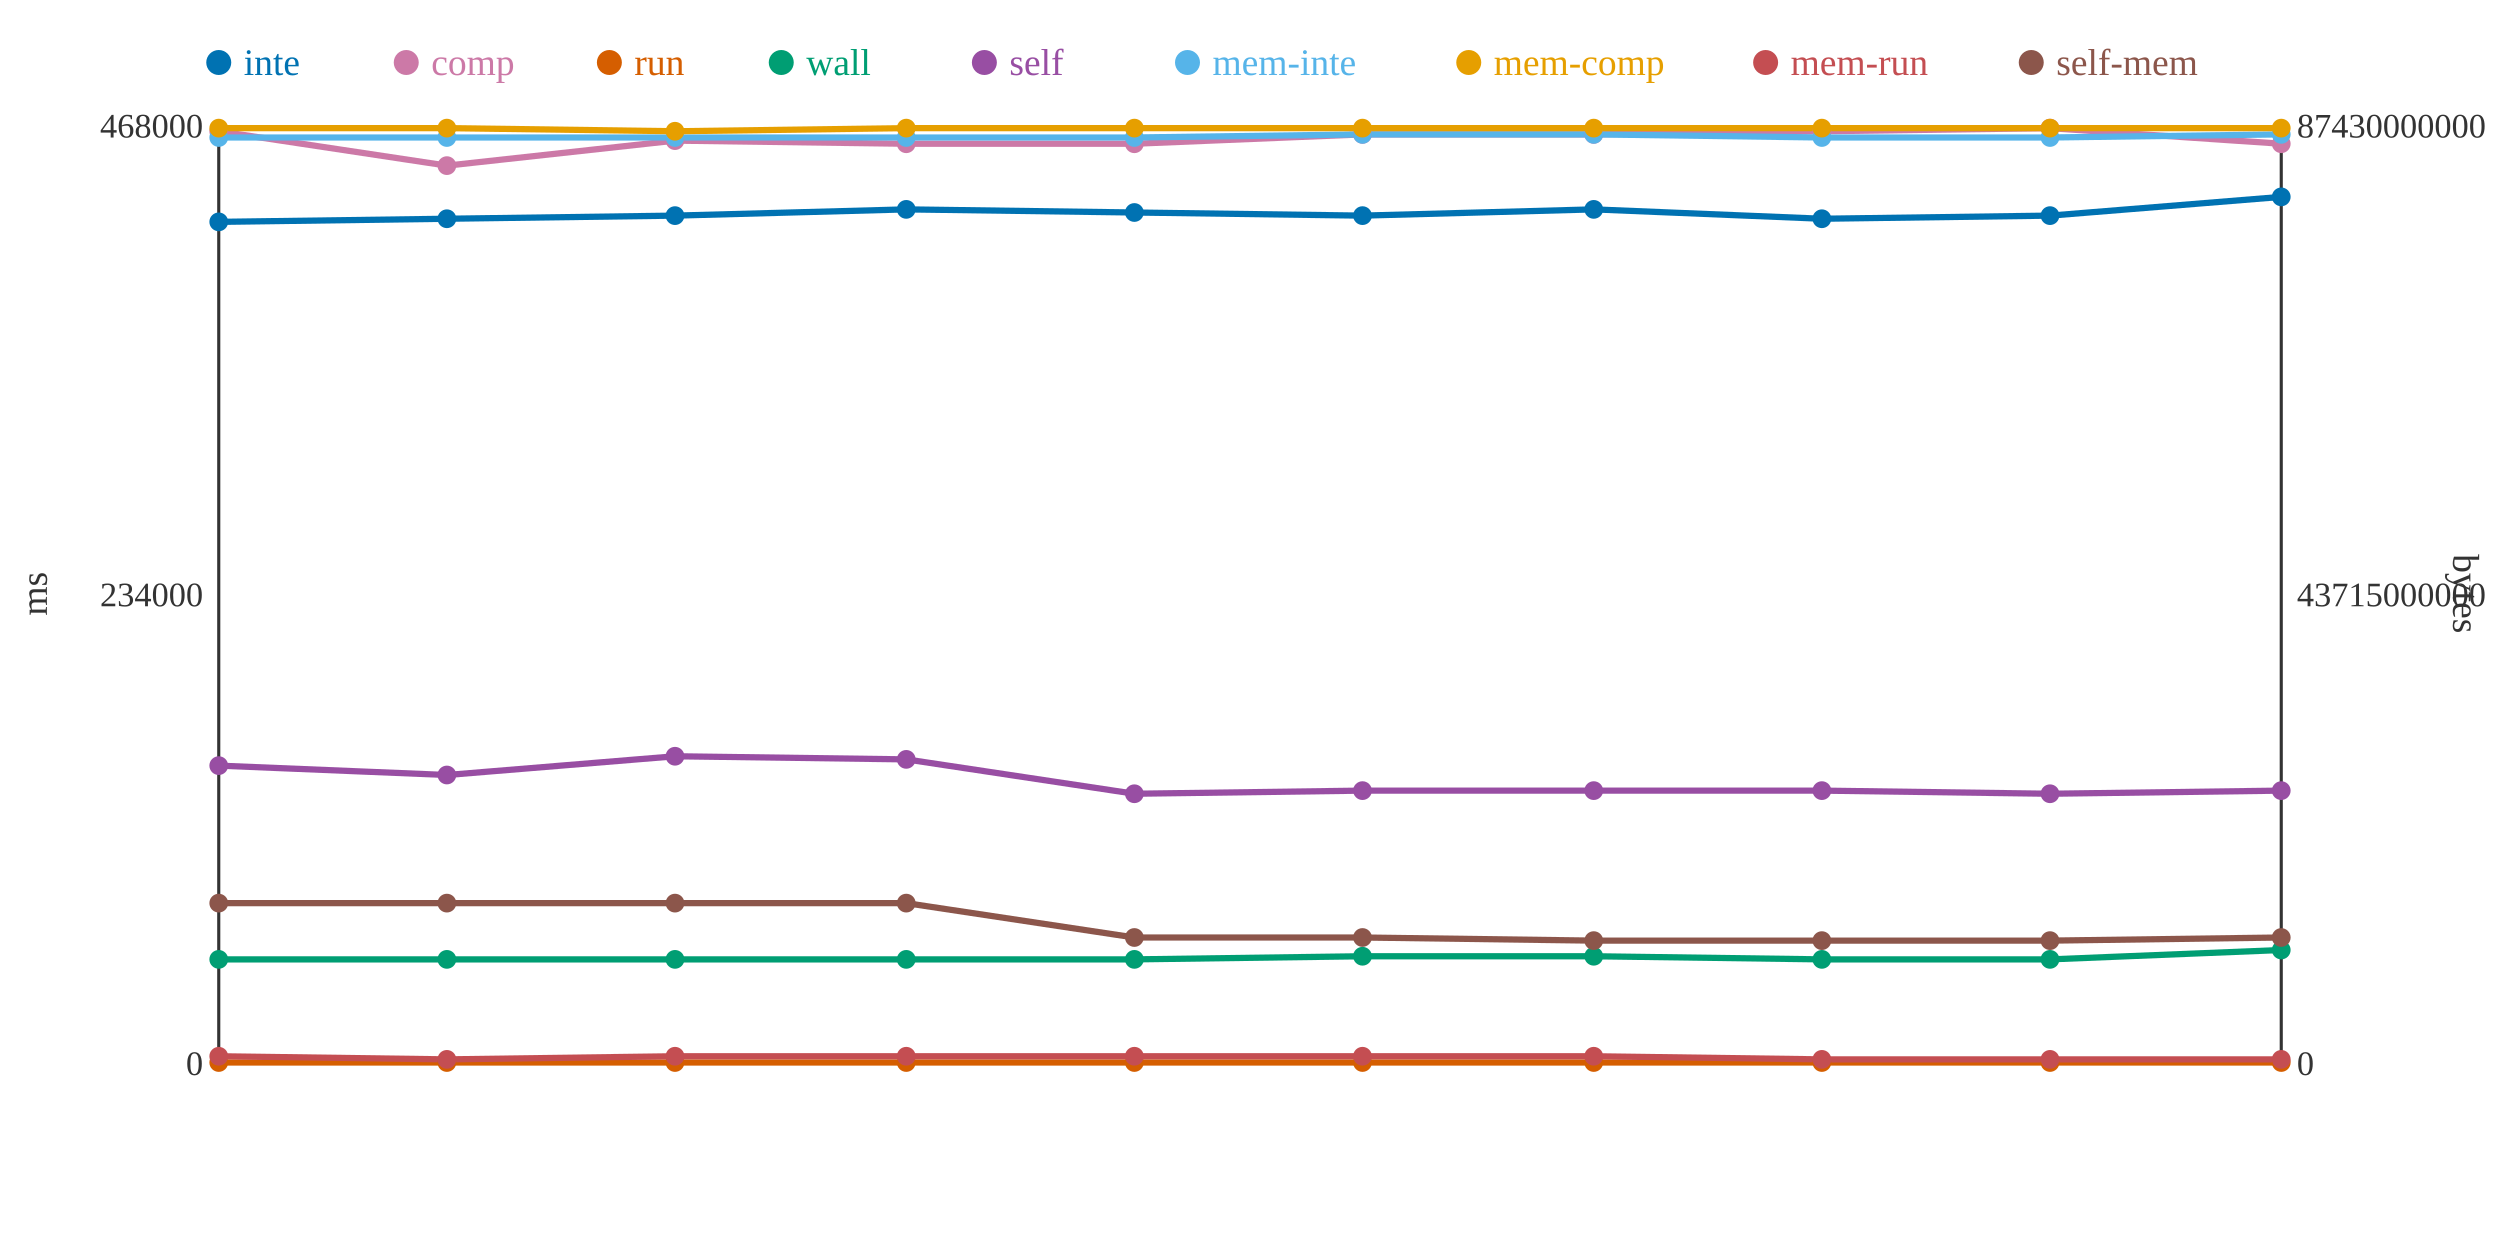
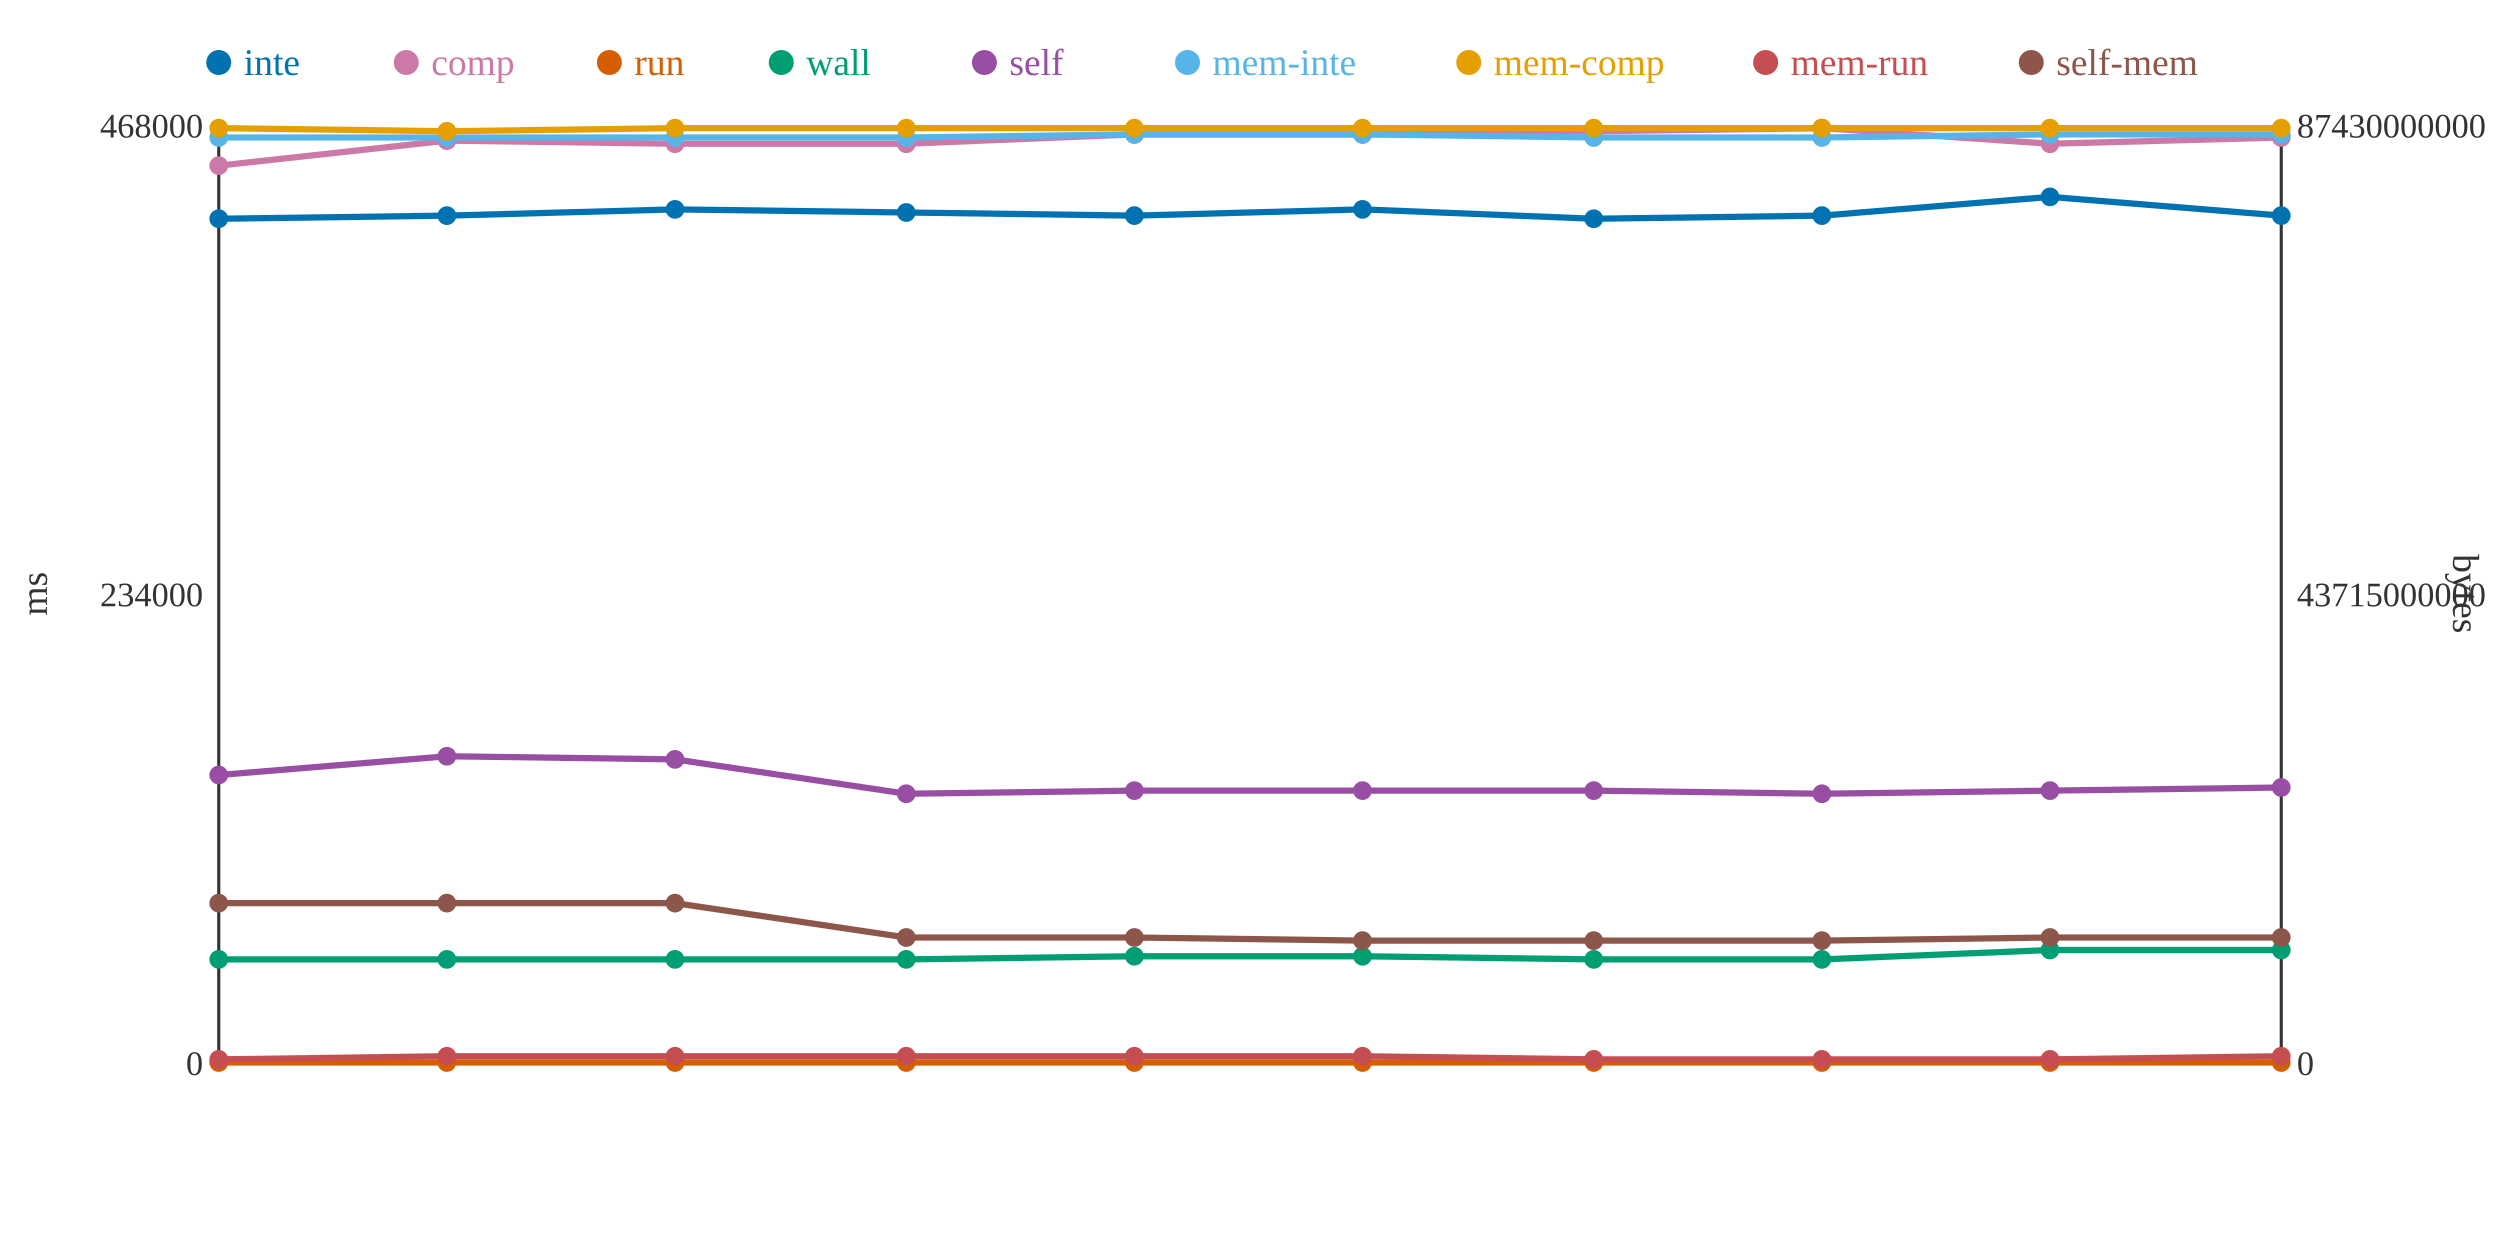
<svg xmlns="http://www.w3.org/2000/svg" width="800" height="400">
  <rect width="800" height="400" fill="white" />
  <line x1="70" y1="40" x2="70" y2="340" stroke="#333" stroke-width="1" />
  <line x1="70" y1="340" x2="730" y2="340" stroke="#333" stroke-width="1" />
  <line x1="730" y1="40" x2="730" y2="340" stroke="#333" stroke-width="1" />
  <text x="65" y="344" text-anchor="end" font-size="11" fill="#333">0</text>
  <text x="65" y="194" text-anchor="end" font-size="11" fill="#333">234000</text>
  <text x="65" y="44" text-anchor="end" font-size="11" fill="#333">468000</text>
  <text x="15" y="190" text-anchor="middle" font-size="12" fill="#333" transform="rotate(-90 15 190)">ms</text>
  <text x="735" y="344" text-anchor="start" font-size="11" fill="#333">0</text>
  <text x="735" y="194" text-anchor="start" font-size="11" fill="#333">43715000000</text>
  <text x="735" y="44" text-anchor="start" font-size="11" fill="#333">87430000000</text>
  <text x="785" y="190" text-anchor="middle" font-size="12" fill="#333" transform="rotate(90 785 190)">bytes</text>
-   <polyline points="70,71 143,70 216,69 290,67 363,68 436,69 510,67 583,70 656,69 730,63" fill="none" stroke="#0072B2" stroke-width="2" />
-   <polyline points="70,42 143,53 216,45 290,46 363,46 436,43 510,43 583,42 656,41 730,46" fill="none" stroke="#CC79A7" stroke-width="2" />
+   <polyline points="70,70 143,69 216,67 290,68 363,69 436,67 510,70 583,69 656,63 730,69" fill="none" stroke="#0072B2" stroke-width="2" />
+   <polyline points="70,53 143,45 216,46 290,46 363,43 436,43 510,42 583,41 656,46 730,44" fill="none" stroke="#CC79A7" stroke-width="2" />
  <polyline points="70,340 143,340 216,340 290,340 363,340 436,340 510,340 583,340 656,340 730,340" fill="none" stroke="#D55E00" stroke-width="2" />
-   <polyline points="70,307 143,307 216,307 290,307 363,307 436,306 510,306 583,307 656,307 730,304" fill="none" stroke="#009E73" stroke-width="2" />
-   <polyline points="70,245 143,248 216,242 290,243 363,254 436,253 510,253 583,253 656,254 730,253" fill="none" stroke="#984EA3" stroke-width="2" />
-   <polyline points="70,44 143,44 216,44 290,44 363,44 436,43 510,43 583,44 656,44 730,43" fill="none" stroke="#56B4E9" stroke-width="2" />
-   <polyline points="70,41 143,41 216,42 290,41 363,41 436,41 510,41 583,41 656,41 730,41" fill="none" stroke="#E69F00" stroke-width="2" />
-   <polyline points="70,338 143,339 216,338 290,338 363,338 436,338 510,338 583,339 656,339 730,339" fill="none" stroke="#C44E52" stroke-width="2" />
-   <polyline points="70,289 143,289 216,289 290,289 363,300 436,300 510,301 583,301 656,301 730,300" fill="none" stroke="#8C564B" stroke-width="2" />
-   <circle cx="70" cy="71" r="3" fill="#0072B2" />
-   <circle cx="70" cy="42" r="3" fill="#CC79A7" />
+   <polyline points="70,307 143,307 216,307 290,307 363,306 436,306 510,307 583,307 656,304 730,304" fill="none" stroke="#009E73" stroke-width="2" />
+   <polyline points="70,248 143,242 216,243 290,254 363,253 436,253 510,253 583,254 656,253 730,252" fill="none" stroke="#984EA3" stroke-width="2" />
+   <polyline points="70,44 143,44 216,44 290,44 363,43 436,43 510,44 583,44 656,43 730,43" fill="none" stroke="#56B4E9" stroke-width="2" />
+   <polyline points="70,41 143,42 216,41 290,41 363,41 436,41 510,41 583,41 656,41 730,41" fill="none" stroke="#E69F00" stroke-width="2" />
+   <polyline points="70,339 143,338 216,338 290,338 363,338 436,338 510,339 583,339 656,339 730,338" fill="none" stroke="#C44E52" stroke-width="2" />
+   <polyline points="70,289 143,289 216,289 290,300 363,300 436,301 510,301 583,301 656,300 730,300" fill="none" stroke="#8C564B" stroke-width="2" />
+   <circle cx="70" cy="70" r="3" fill="#0072B2" />
+   <circle cx="70" cy="53" r="3" fill="#CC79A7" />
  <circle cx="70" cy="340" r="3" fill="#D55E00" />
  <circle cx="70" cy="307" r="3" fill="#009E73" />
-   <circle cx="70" cy="245" r="3" fill="#984EA3" />
+   <circle cx="70" cy="248" r="3" fill="#984EA3" />
  <circle cx="70" cy="44" r="3" fill="#56B4E9" />
  <circle cx="70" cy="41" r="3" fill="#E69F00" />
-   <circle cx="70" cy="338" r="3" fill="#C44E52" />
+   <circle cx="70" cy="339" r="3" fill="#C44E52" />
  <circle cx="70" cy="289" r="3" fill="#8C564B" />
-   <circle cx="143" cy="70" r="3" fill="#0072B2" />
-   <circle cx="143" cy="53" r="3" fill="#CC79A7" />
+   <circle cx="143" cy="69" r="3" fill="#0072B2" />
+   <circle cx="143" cy="45" r="3" fill="#CC79A7" />
  <circle cx="143" cy="340" r="3" fill="#D55E00" />
  <circle cx="143" cy="307" r="3" fill="#009E73" />
-   <circle cx="143" cy="248" r="3" fill="#984EA3" />
+   <circle cx="143" cy="242" r="3" fill="#984EA3" />
  <circle cx="143" cy="44" r="3" fill="#56B4E9" />
-   <circle cx="143" cy="41" r="3" fill="#E69F00" />
-   <circle cx="143" cy="339" r="3" fill="#C44E52" />
+   <circle cx="143" cy="42" r="3" fill="#E69F00" />
+   <circle cx="143" cy="338" r="3" fill="#C44E52" />
  <circle cx="143" cy="289" r="3" fill="#8C564B" />
-   <circle cx="216" cy="69" r="3" fill="#0072B2" />
-   <circle cx="216" cy="45" r="3" fill="#CC79A7" />
+   <circle cx="216" cy="67" r="3" fill="#0072B2" />
+   <circle cx="216" cy="46" r="3" fill="#CC79A7" />
  <circle cx="216" cy="340" r="3" fill="#D55E00" />
  <circle cx="216" cy="307" r="3" fill="#009E73" />
-   <circle cx="216" cy="242" r="3" fill="#984EA3" />
+   <circle cx="216" cy="243" r="3" fill="#984EA3" />
  <circle cx="216" cy="44" r="3" fill="#56B4E9" />
-   <circle cx="216" cy="42" r="3" fill="#E69F00" />
+   <circle cx="216" cy="41" r="3" fill="#E69F00" />
  <circle cx="216" cy="338" r="3" fill="#C44E52" />
  <circle cx="216" cy="289" r="3" fill="#8C564B" />
-   <circle cx="290" cy="67" r="3" fill="#0072B2" />
+   <circle cx="290" cy="68" r="3" fill="#0072B2" />
  <circle cx="290" cy="46" r="3" fill="#CC79A7" />
  <circle cx="290" cy="340" r="3" fill="#D55E00" />
  <circle cx="290" cy="307" r="3" fill="#009E73" />
-   <circle cx="290" cy="243" r="3" fill="#984EA3" />
+   <circle cx="290" cy="254" r="3" fill="#984EA3" />
  <circle cx="290" cy="44" r="3" fill="#56B4E9" />
  <circle cx="290" cy="41" r="3" fill="#E69F00" />
  <circle cx="290" cy="338" r="3" fill="#C44E52" />
-   <circle cx="290" cy="289" r="3" fill="#8C564B" />
-   <circle cx="363" cy="68" r="3" fill="#0072B2" />
-   <circle cx="363" cy="46" r="3" fill="#CC79A7" />
+   <circle cx="290" cy="300" r="3" fill="#8C564B" />
+   <circle cx="363" cy="69" r="3" fill="#0072B2" />
+   <circle cx="363" cy="43" r="3" fill="#CC79A7" />
  <circle cx="363" cy="340" r="3" fill="#D55E00" />
-   <circle cx="363" cy="307" r="3" fill="#009E73" />
-   <circle cx="363" cy="254" r="3" fill="#984EA3" />
-   <circle cx="363" cy="44" r="3" fill="#56B4E9" />
+   <circle cx="363" cy="306" r="3" fill="#009E73" />
+   <circle cx="363" cy="253" r="3" fill="#984EA3" />
+   <circle cx="363" cy="43" r="3" fill="#56B4E9" />
  <circle cx="363" cy="41" r="3" fill="#E69F00" />
  <circle cx="363" cy="338" r="3" fill="#C44E52" />
  <circle cx="363" cy="300" r="3" fill="#8C564B" />
-   <circle cx="436" cy="69" r="3" fill="#0072B2" />
+   <circle cx="436" cy="67" r="3" fill="#0072B2" />
  <circle cx="436" cy="43" r="3" fill="#CC79A7" />
  <circle cx="436" cy="340" r="3" fill="#D55E00" />
  <circle cx="436" cy="306" r="3" fill="#009E73" />
  <circle cx="436" cy="253" r="3" fill="#984EA3" />
  <circle cx="436" cy="43" r="3" fill="#56B4E9" />
  <circle cx="436" cy="41" r="3" fill="#E69F00" />
  <circle cx="436" cy="338" r="3" fill="#C44E52" />
-   <circle cx="436" cy="300" r="3" fill="#8C564B" />
-   <circle cx="510" cy="67" r="3" fill="#0072B2" />
-   <circle cx="510" cy="43" r="3" fill="#CC79A7" />
+   <circle cx="436" cy="301" r="3" fill="#8C564B" />
+   <circle cx="510" cy="70" r="3" fill="#0072B2" />
+   <circle cx="510" cy="42" r="3" fill="#CC79A7" />
  <circle cx="510" cy="340" r="3" fill="#D55E00" />
-   <circle cx="510" cy="306" r="3" fill="#009E73" />
+   <circle cx="510" cy="307" r="3" fill="#009E73" />
  <circle cx="510" cy="253" r="3" fill="#984EA3" />
-   <circle cx="510" cy="43" r="3" fill="#56B4E9" />
+   <circle cx="510" cy="44" r="3" fill="#56B4E9" />
  <circle cx="510" cy="41" r="3" fill="#E69F00" />
-   <circle cx="510" cy="338" r="3" fill="#C44E52" />
+   <circle cx="510" cy="339" r="3" fill="#C44E52" />
  <circle cx="510" cy="301" r="3" fill="#8C564B" />
-   <circle cx="583" cy="70" r="3" fill="#0072B2" />
-   <circle cx="583" cy="42" r="3" fill="#CC79A7" />
+   <circle cx="583" cy="69" r="3" fill="#0072B2" />
+   <circle cx="583" cy="41" r="3" fill="#CC79A7" />
  <circle cx="583" cy="340" r="3" fill="#D55E00" />
  <circle cx="583" cy="307" r="3" fill="#009E73" />
-   <circle cx="583" cy="253" r="3" fill="#984EA3" />
+   <circle cx="583" cy="254" r="3" fill="#984EA3" />
  <circle cx="583" cy="44" r="3" fill="#56B4E9" />
  <circle cx="583" cy="41" r="3" fill="#E69F00" />
  <circle cx="583" cy="339" r="3" fill="#C44E52" />
  <circle cx="583" cy="301" r="3" fill="#8C564B" />
-   <circle cx="656" cy="69" r="3" fill="#0072B2" />
-   <circle cx="656" cy="41" r="3" fill="#CC79A7" />
+   <circle cx="656" cy="63" r="3" fill="#0072B2" />
+   <circle cx="656" cy="46" r="3" fill="#CC79A7" />
  <circle cx="656" cy="340" r="3" fill="#D55E00" />
-   <circle cx="656" cy="307" r="3" fill="#009E73" />
-   <circle cx="656" cy="254" r="3" fill="#984EA3" />
-   <circle cx="656" cy="44" r="3" fill="#56B4E9" />
+   <circle cx="656" cy="304" r="3" fill="#009E73" />
+   <circle cx="656" cy="253" r="3" fill="#984EA3" />
+   <circle cx="656" cy="43" r="3" fill="#56B4E9" />
  <circle cx="656" cy="41" r="3" fill="#E69F00" />
  <circle cx="656" cy="339" r="3" fill="#C44E52" />
-   <circle cx="656" cy="301" r="3" fill="#8C564B" />
-   <circle cx="730" cy="63" r="3" fill="#0072B2" />
-   <circle cx="730" cy="46" r="3" fill="#CC79A7" />
+   <circle cx="656" cy="300" r="3" fill="#8C564B" />
+   <circle cx="730" cy="69" r="3" fill="#0072B2" />
+   <circle cx="730" cy="44" r="3" fill="#CC79A7" />
  <circle cx="730" cy="340" r="3" fill="#D55E00" />
  <circle cx="730" cy="304" r="3" fill="#009E73" />
-   <circle cx="730" cy="253" r="3" fill="#984EA3" />
+   <circle cx="730" cy="252" r="3" fill="#984EA3" />
  <circle cx="730" cy="43" r="3" fill="#56B4E9" />
  <circle cx="730" cy="41" r="3" fill="#E69F00" />
-   <circle cx="730" cy="339" r="3" fill="#C44E52" />
+   <circle cx="730" cy="338" r="3" fill="#C44E52" />
  <circle cx="730" cy="300" r="3" fill="#8C564B" />
  <circle cx="70" cy="20" r="4" fill="#0072B2" />
  <text x="78" y="24" text-anchor="start" font-size="12" fill="#0072B2">inte</text>
  <circle cx="130" cy="20" r="4" fill="#CC79A7" />
  <text x="138" y="24" text-anchor="start" font-size="12" fill="#CC79A7">comp</text>
  <circle cx="195" cy="20" r="4" fill="#D55E00" />
  <text x="203" y="24" text-anchor="start" font-size="12" fill="#D55E00">run</text>
  <circle cx="250" cy="20" r="4" fill="#009E73" />
  <text x="258" y="24" text-anchor="start" font-size="12" fill="#009E73">wall</text>
  <circle cx="315" cy="20" r="4" fill="#984EA3" />
  <text x="323" y="24" text-anchor="start" font-size="12" fill="#984EA3">self</text>
  <circle cx="380" cy="20" r="4" fill="#56B4E9" />
  <text x="388" y="24" text-anchor="start" font-size="12" fill="#56B4E9">mem-inte</text>
  <circle cx="470" cy="20" r="4" fill="#E69F00" />
  <text x="478" y="24" text-anchor="start" font-size="12" fill="#E69F00">mem-comp</text>
  <circle cx="565" cy="20" r="4" fill="#C44E52" />
  <text x="573" y="24" text-anchor="start" font-size="12" fill="#C44E52">mem-run</text>
  <circle cx="650" cy="20" r="4" fill="#8C564B" />
  <text x="658" y="24" text-anchor="start" font-size="12" fill="#8C564B">self-mem</text>
</svg>
